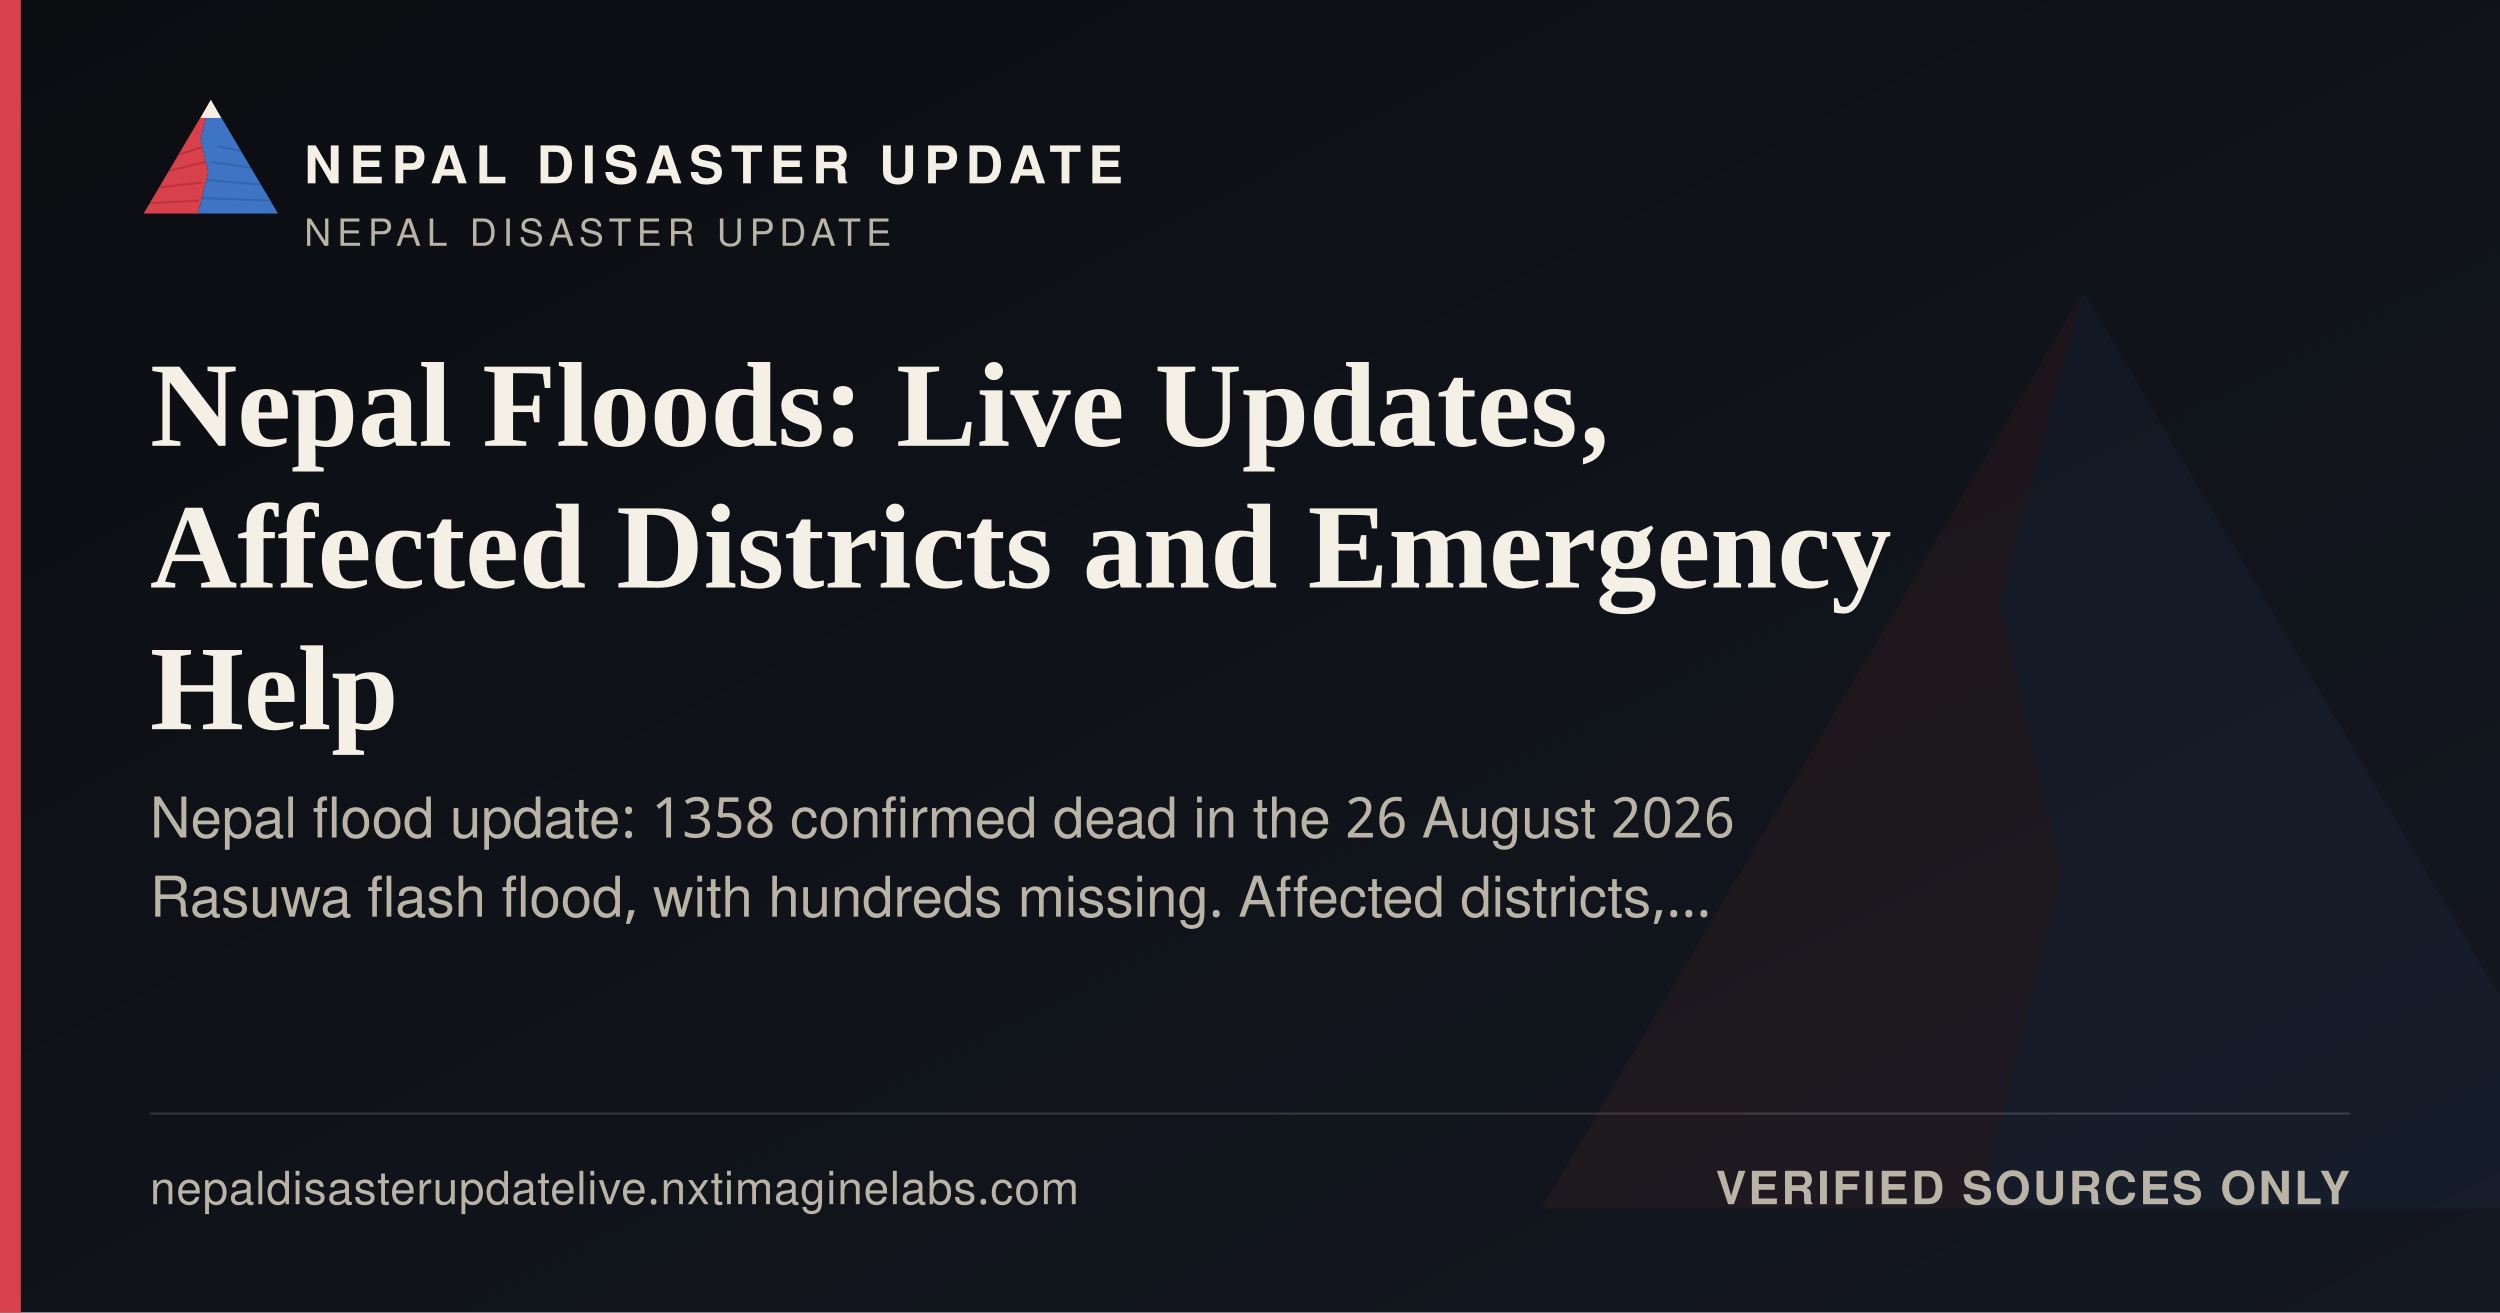
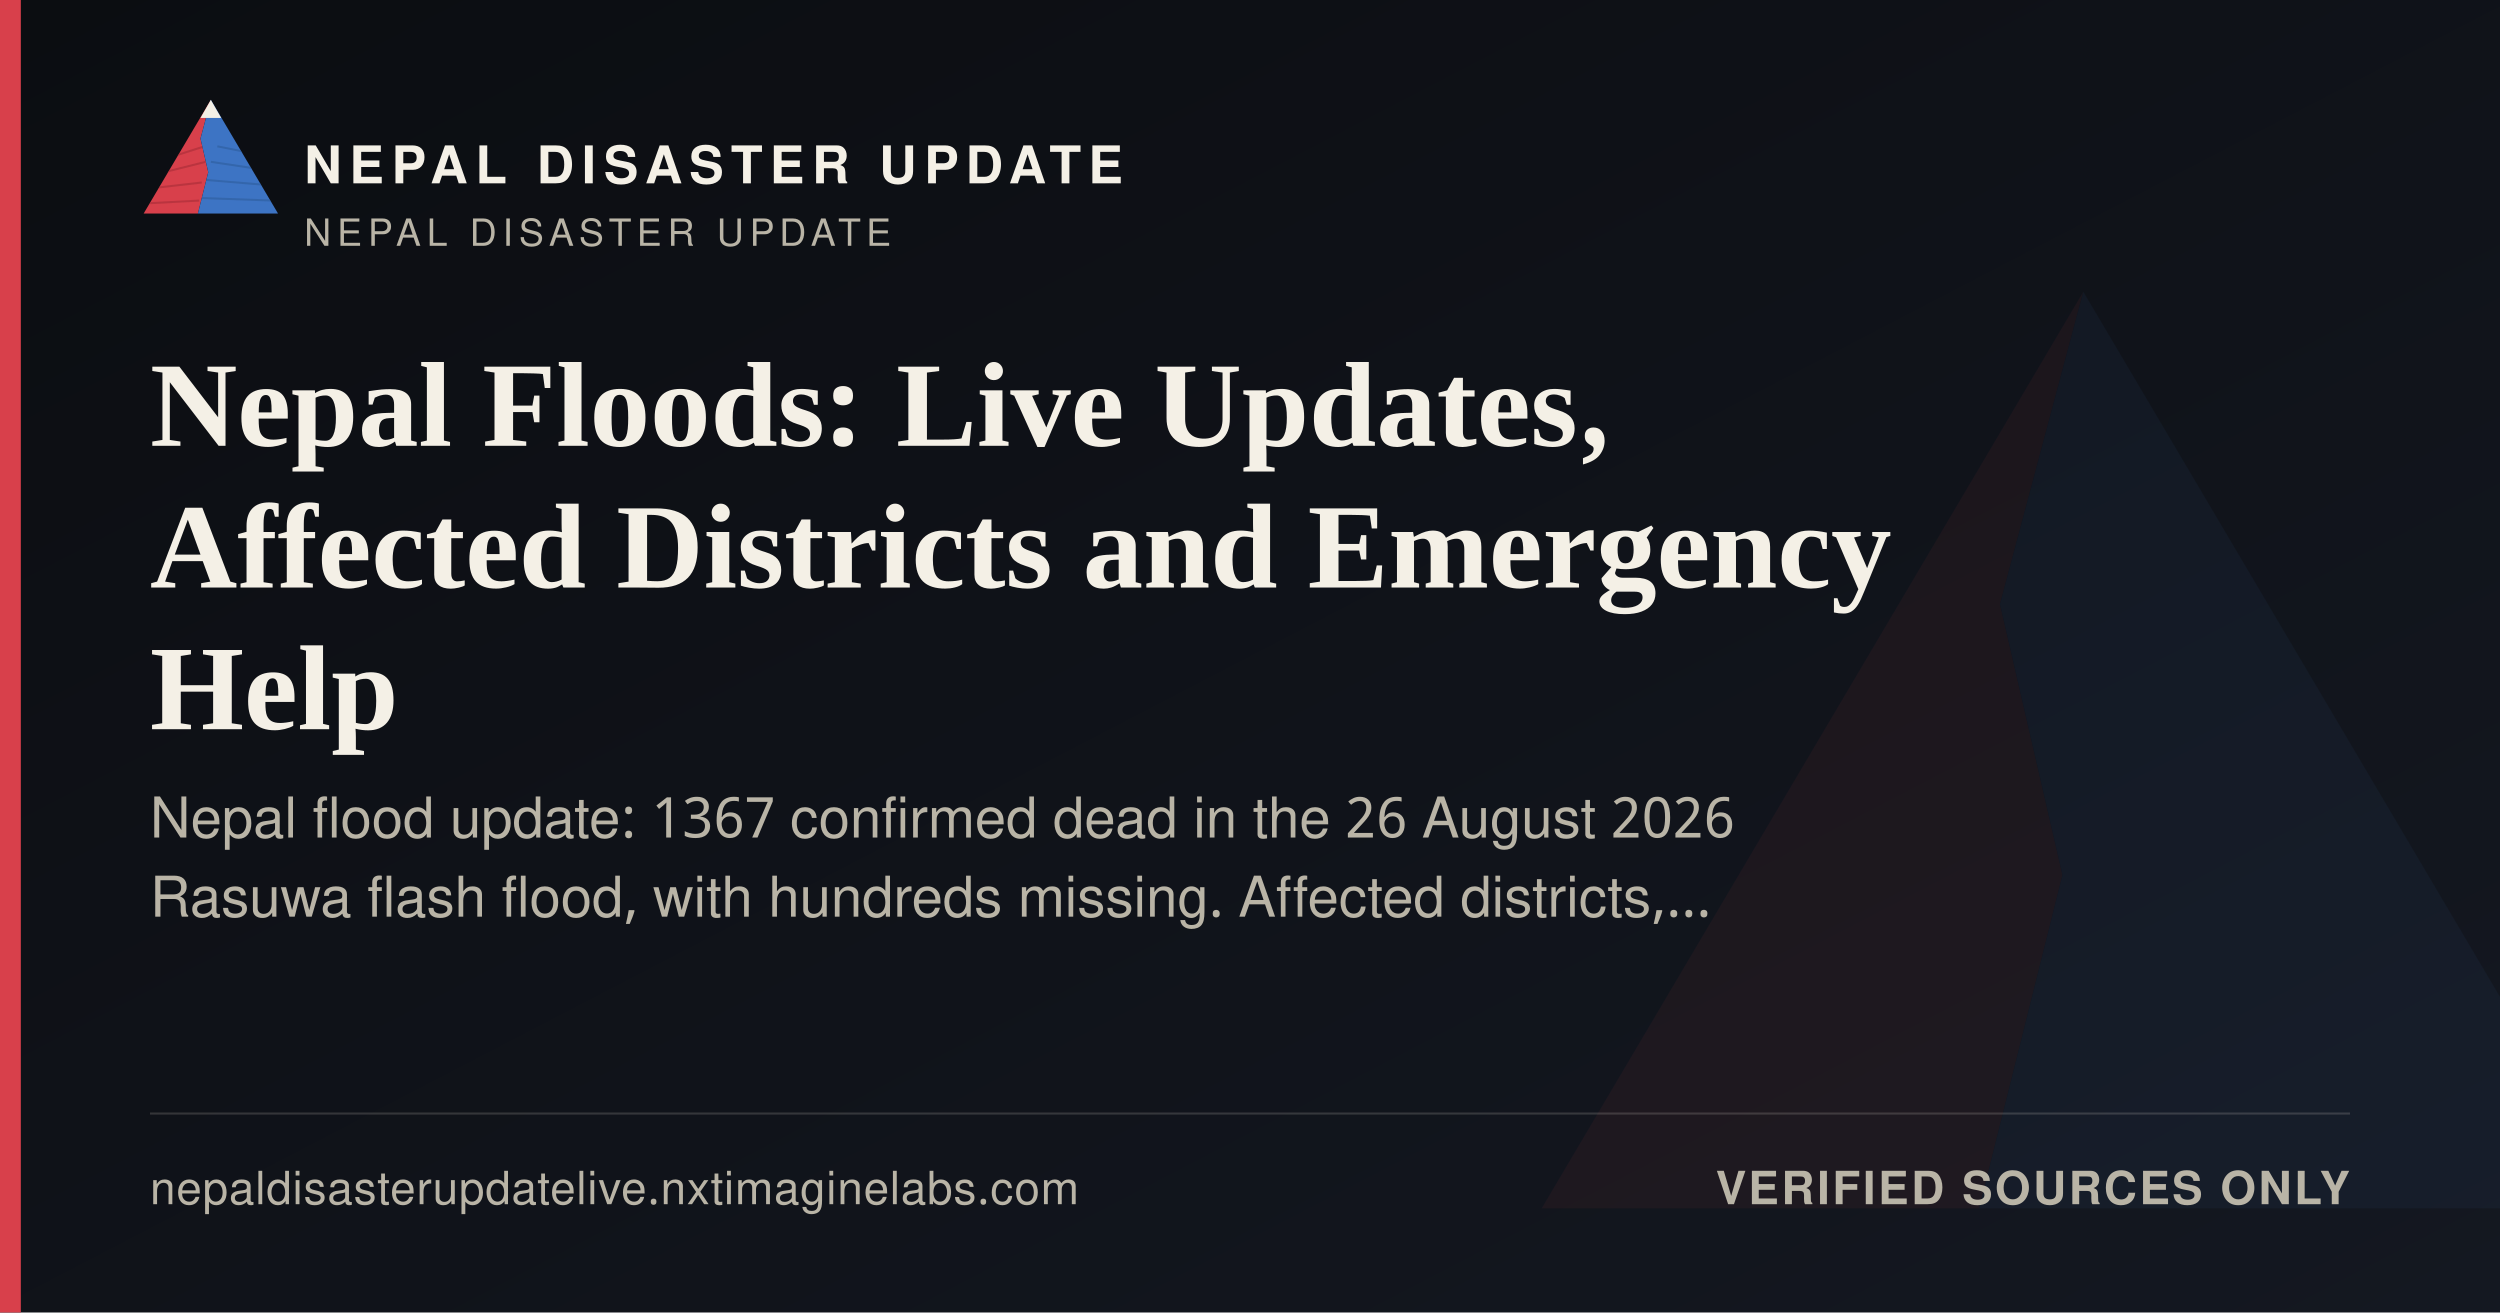
<svg xmlns="http://www.w3.org/2000/svg" width="1200" height="630" viewBox="0 0 1200 630">
  <defs>
    <linearGradient id="ogbg" x1="0" y1="0" x2="1" y2="1">
      <stop offset="0" stop-color="#0B0D11" />
      <stop offset="1" stop-color="#141821" />
    </linearGradient>
  </defs>
  <rect width="1200" height="630" fill="url(#ogbg)" />
  <g transform="translate(700,60) scale(5)" opacity="0.06">
    <polygon points="60,16 52,46 58,72 50,104 8,104" fill="#D8404B" />
    <polygon points="60,16 112,104 50,104 58,72 52,46" fill="#3D74C4" />
  </g>
  <rect x="0" y="0" width="10" height="630" fill="#D8404B" />
  <g transform="translate(64,38) scale(0.62)">
    <g>
      <defs>
        <clipPath id="ogLc">
          <polygon points="60,16 52,46 58,72 50,104 8,104" />
        </clipPath>
        <clipPath id="ogRc">
          <polygon points="60,16 112,104 50,104 58,72 52,46" />
        </clipPath>
      </defs>
      <polygon points="60,16 52,46 58,72 50,104 8,104" fill="#D8404B" />
      <g clip-path="url(#ogLc)" stroke="#A32A34" stroke-width="1.6" fill="none" opacity="0.55">
        <path d="M30,60 L55,52" />
        <path d="M24,72 L56,64" />
        <path d="M18,84 L53,80" />
        <path d="M13,96 L51,94" />
      </g>
      <polygon points="60,16 112,104 50,104 58,72 52,46" fill="#3D74C4" />
      <g clip-path="url(#ogRc)" stroke="#2A5793" stroke-width="1.6" fill="none" opacity="0.5">
        <path d="M65,52 L95,58" />
        <path d="M60,64 L100,70" />
        <path d="M56,78 L104,82" />
        <path d="M52,92 L108,94" />
      </g>
      <polygon points="60,16 52,30 68,30" fill="#F4F0E6" />
    </g>
  </g>
  <text x="146" y="88" font-family="'Public Sans', 'Noto Sans Devanagari', 'Helvetica Neue', Helvetica, Arial, sans-serif" font-size="25" font-weight="800" letter-spacing="3.6" fill="#F4F0E6">NEPAL DISASTER UPDATE</text>
  <text x="146" y="118" font-family="'Public Sans', 'Noto Sans Devanagari', 'Helvetica Neue', Helvetica, Arial, sans-serif" font-size="18" letter-spacing="2.8" fill="#B9B4A6">NEPAL DISASTER UPDATE</text>
  <text x="72" y="214" font-family="Newsreader, 'Noto Serif Devanagari', Georgia, 'Times New Roman', serif" font-size="58" font-weight="600" fill="#F4F0E6">Nepal Floods: Live Updates,</text>
  <text x="72" y="282" font-family="Newsreader, 'Noto Serif Devanagari', Georgia, 'Times New Roman', serif" font-size="58" font-weight="600" fill="#F4F0E6">Affected Districts and Emergency</text>
  <text x="72" y="350" font-family="Newsreader, 'Noto Serif Devanagari', Georgia, 'Times New Roman', serif" font-size="58" font-weight="600" fill="#F4F0E6">Help</text>
-   <text x="72" y="402" font-family="'Public Sans', 'Noto Sans Devanagari', 'Helvetica Neue', Helvetica, Arial, sans-serif" font-size="27" fill="#B9B4A6">Nepal flood update: 1358 confirmed dead in the 26 August 2026</text>
+   <text x="72" y="402" font-family="'Public Sans', 'Noto Sans Devanagari', 'Helvetica Neue', Helvetica, Arial, sans-serif" font-size="27" fill="#B9B4A6">Nepal flood update: 1367 confirmed dead in the 26 August 2026</text>
  <text x="72" y="440" font-family="'Public Sans', 'Noto Sans Devanagari', 'Helvetica Neue', Helvetica, Arial, sans-serif" font-size="27" fill="#B9B4A6">Rasuwa flash flood, with hundreds missing. Affected districts,…</text>
  <rect x="72" y="534" width="1056" height="1" fill="rgba(244,240,230,0.16)" />
  <text x="72" y="578" font-family="'Public Sans', 'Noto Sans Devanagari', 'Helvetica Neue', Helvetica, Arial, sans-serif" font-size="22" fill="#B9B4A6" letter-spacing="0.4">nepaldisasterupdatelive.nxtimaginelabs.com</text>
  <text x="1128" y="578" text-anchor="end" font-family="'Public Sans', 'Noto Sans Devanagari', 'Helvetica Neue', Helvetica, Arial, sans-serif" font-size="22" font-weight="700" letter-spacing="1.2" fill="#B9B4A6">VERIFIED SOURCES ONLY</text>
</svg>
